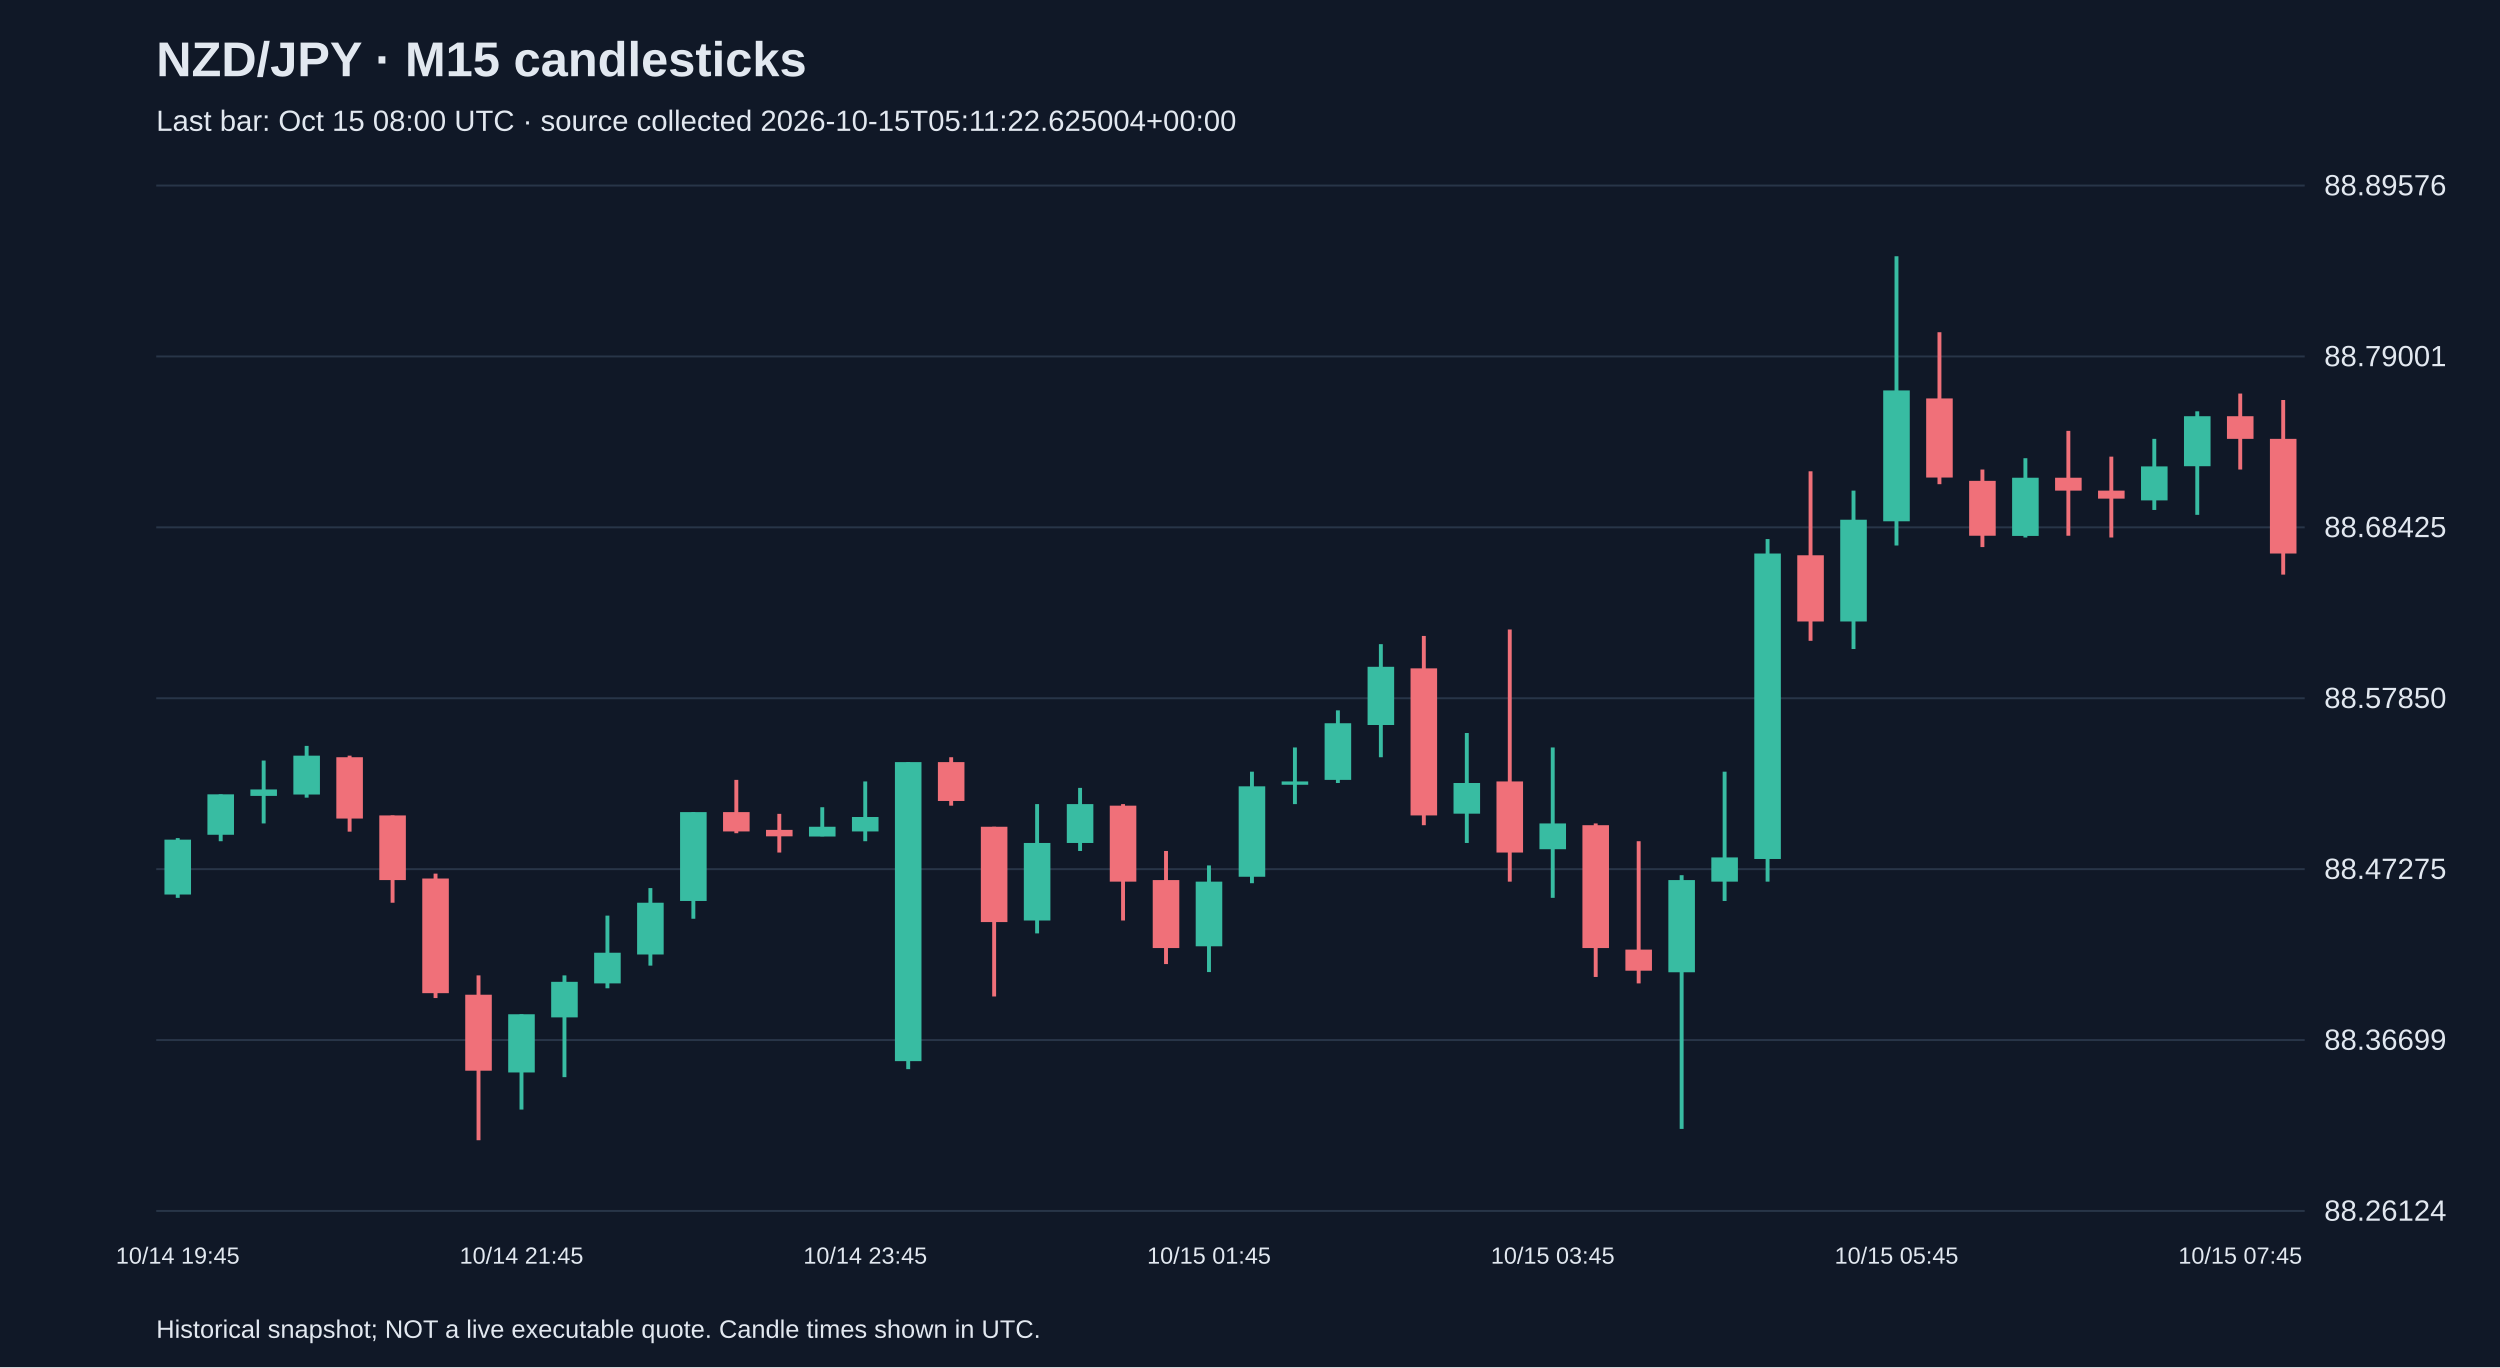
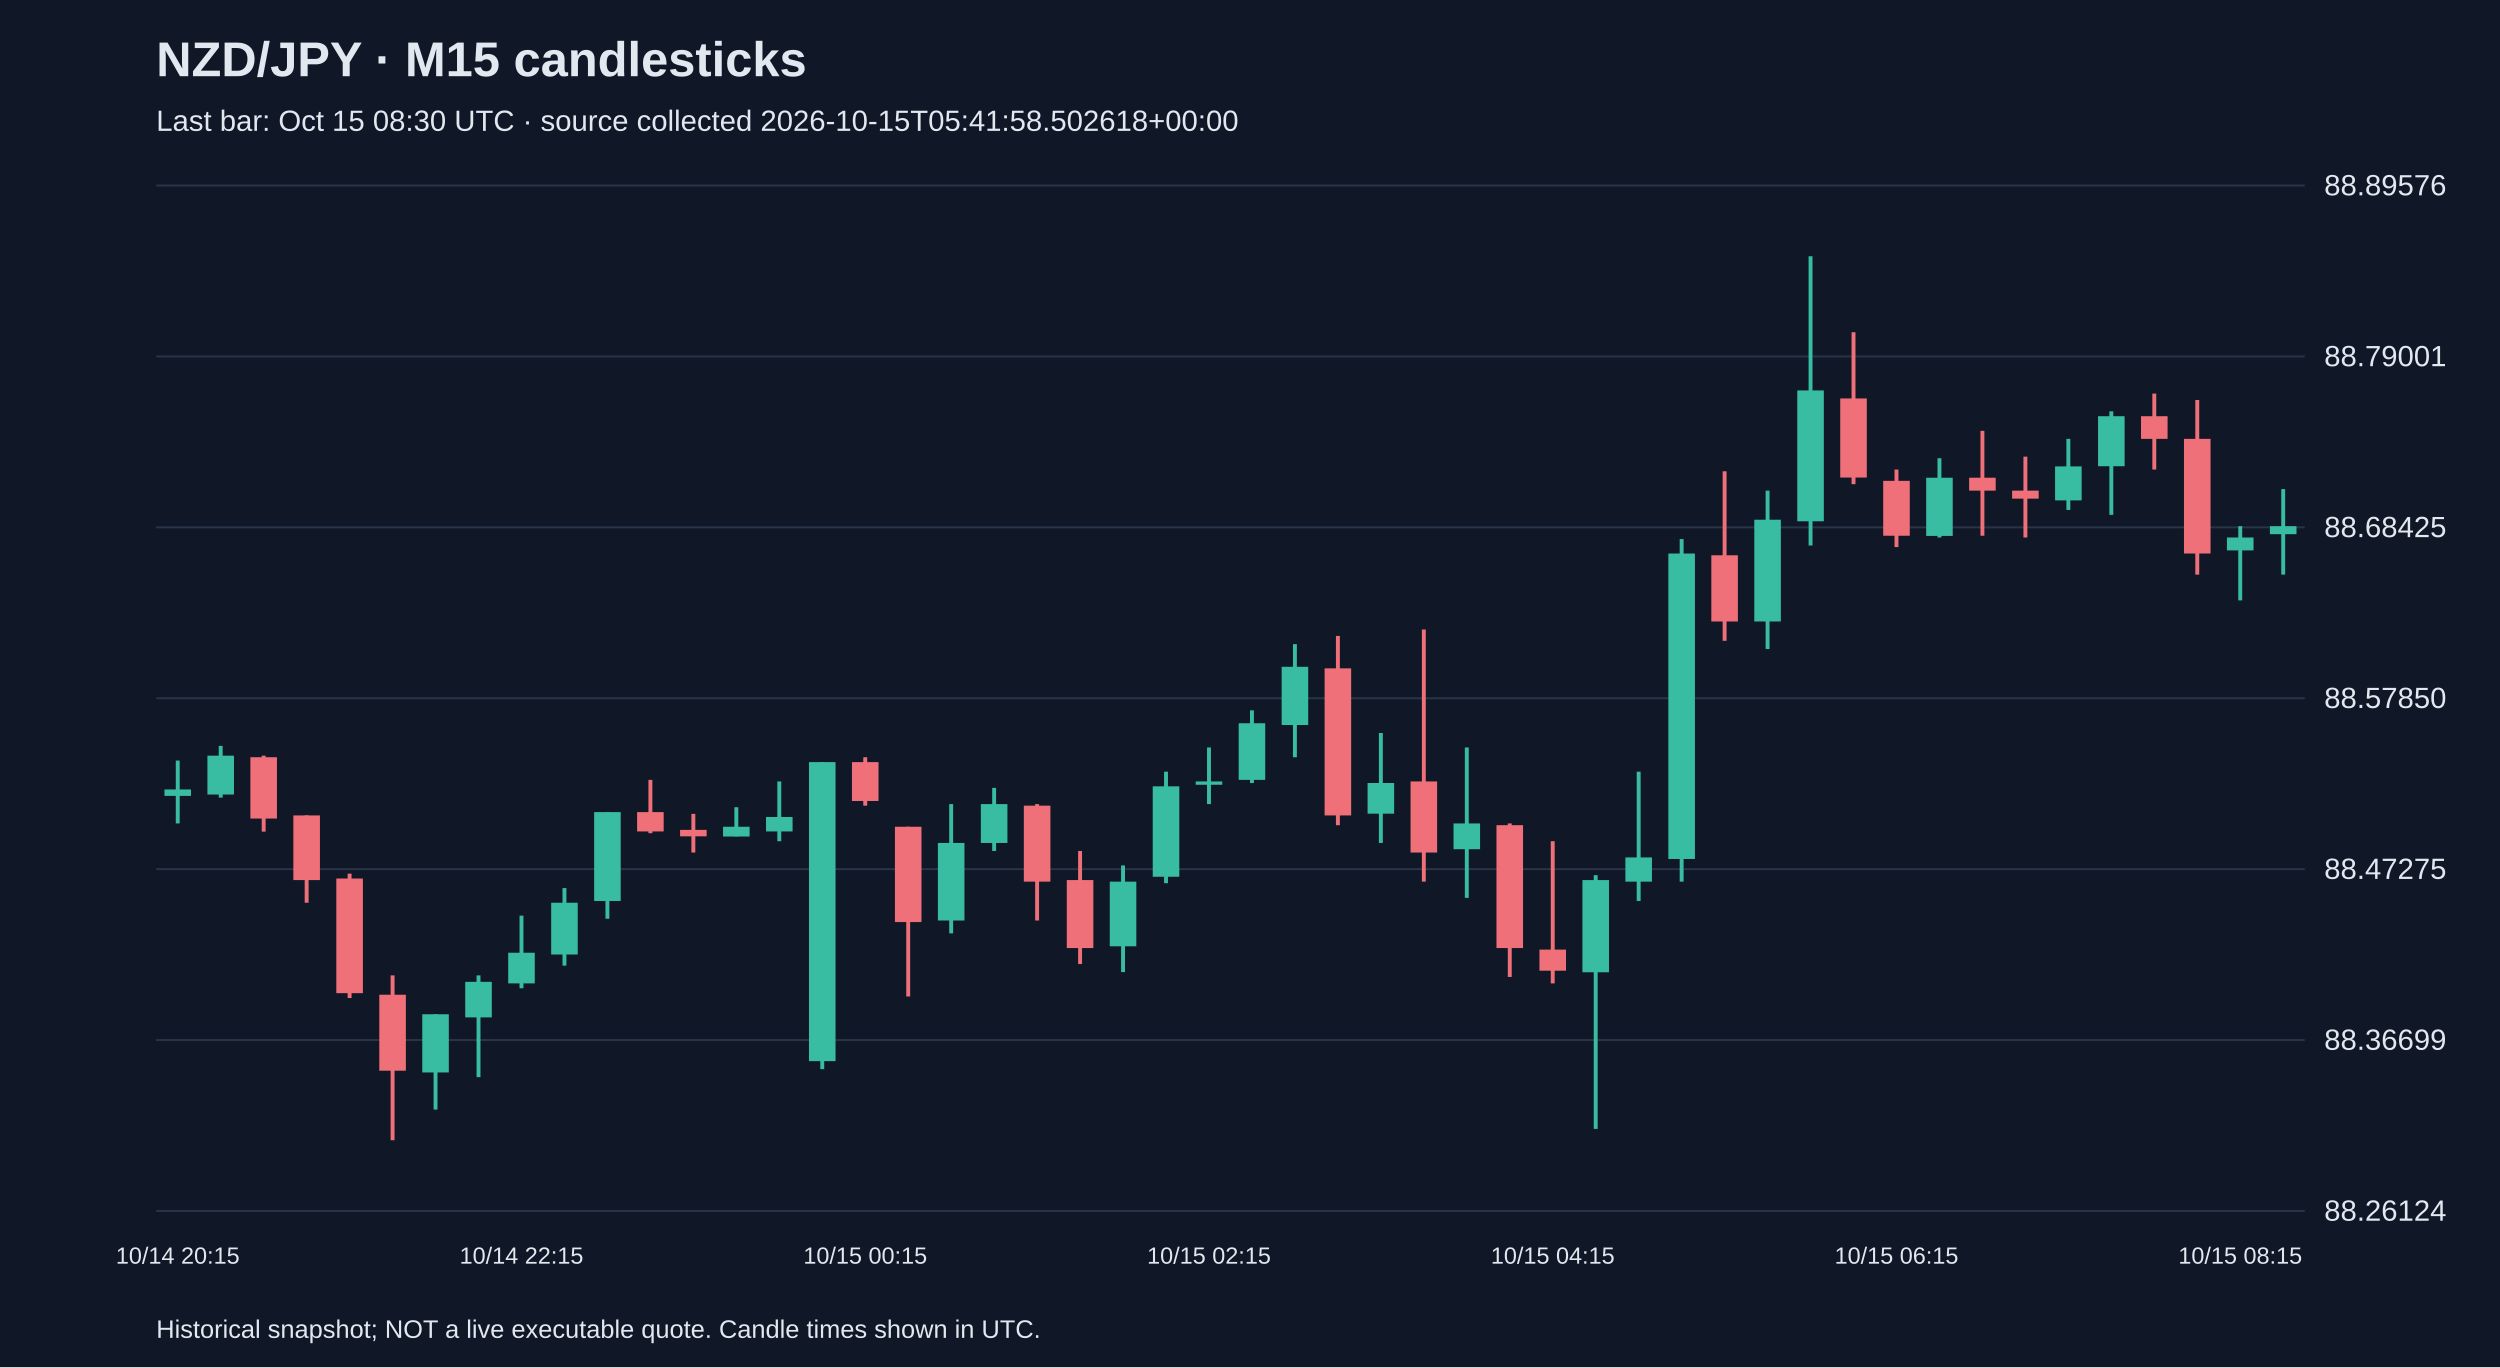
<svg xmlns="http://www.w3.org/2000/svg" viewBox="0 0 1280 700">
  <rect width="100%" height="100%" fill="#101827" />
  <style>text{font-family:Arial,sans-serif;fill:#e2e8f0}</style>
  <text x="80" y="39" font-size="25" font-weight="bold">NZD/JPY · M15 candlesticks</text>
-   <text x="80" y="67" font-size="15" fill="#a6b1c5">Last bar: Oct 15 08:00 UTC · source collected 2026-10-15T05:11:22.625004+00:00</text>
+   <text x="80" y="67" font-size="15" fill="#a6b1c5">Last bar: Oct 15 08:30 UTC · source collected 2026-10-15T05:41:58.502618+00:00</text>
  <line x1="80" y1="620.0" x2="1180" y2="620.0" stroke="#283548" />
  <text x="1190" y="625.0" font-size="15">88.26124</text>
  <line x1="80" y1="532.5" x2="1180" y2="532.5" stroke="#283548" />
  <text x="1190" y="537.5" font-size="15">88.36699</text>
  <line x1="80" y1="445.0" x2="1180" y2="445.0" stroke="#283548" />
  <text x="1190" y="450.0" font-size="15">88.47275</text>
  <line x1="80" y1="357.5" x2="1180" y2="357.5" stroke="#283548" />
  <text x="1190" y="362.5" font-size="15">88.57850</text>
  <line x1="80" y1="270.0" x2="1180" y2="270.0" stroke="#283548" />
  <text x="1190" y="275.0" font-size="15">88.68425</text>
  <line x1="80" y1="182.5" x2="1180" y2="182.5" stroke="#283548" />
  <text x="1190" y="187.5" font-size="15">88.79001</text>
  <line x1="80" y1="95.0" x2="1180" y2="95.0" stroke="#283548" />
  <text x="1190" y="100.0" font-size="15">88.89576</text>
-   <line x1="91.0" y1="429.1" x2="91.0" y2="459.7" stroke="#38bca2" stroke-width="2" />
-   <rect x="84.2" y="429.9" width="13.6" height="28.1" fill="#38bca2" />
-   <text x="91.0" y="647" text-anchor="middle" font-size="12">10/14 19:45</text>
-   <line x1="113.0" y1="406.7" x2="113.0" y2="430.7" stroke="#38bca2" stroke-width="2" />
-   <rect x="106.2" y="406.7" width="13.6" height="20.7" fill="#38bca2" />
-   <line x1="135.0" y1="389.4" x2="135.0" y2="421.6" stroke="#38bca2" stroke-width="2" />
-   <rect x="128.2" y="404.2" width="13.6" height="3.3" fill="#38bca2" />
-   <line x1="157.0" y1="381.9" x2="157.0" y2="408.4" stroke="#38bca2" stroke-width="2" />
-   <rect x="150.2" y="386.9" width="13.6" height="19.9" fill="#38bca2" />
-   <line x1="179.0" y1="386.9" x2="179.0" y2="425.8" stroke="#f07079" stroke-width="2" />
-   <rect x="172.2" y="387.7" width="13.6" height="31.4" fill="#f07079" />
-   <line x1="201.0" y1="417.5" x2="201.0" y2="462.2" stroke="#f07079" stroke-width="2" />
-   <rect x="194.2" y="417.5" width="13.6" height="33.1" fill="#f07079" />
-   <line x1="223.0" y1="447.3" x2="223.0" y2="511.0" stroke="#f07079" stroke-width="2" />
-   <rect x="216.2" y="449.8" width="13.6" height="58.7" fill="#f07079" />
-   <line x1="245.0" y1="499.4" x2="245.0" y2="583.8" stroke="#f07079" stroke-width="2" />
-   <rect x="238.2" y="509.3" width="13.6" height="38.9" fill="#f07079" />
-   <line x1="267.0" y1="519.3" x2="267.0" y2="568.1" stroke="#38bca2" stroke-width="2" />
-   <rect x="260.2" y="519.3" width="13.6" height="29.8" fill="#38bca2" />
-   <text x="267.0" y="647" text-anchor="middle" font-size="12">10/14 21:45</text>
-   <line x1="289.0" y1="499.4" x2="289.0" y2="551.5" stroke="#38bca2" stroke-width="2" />
-   <rect x="282.2" y="502.7" width="13.6" height="18.2" fill="#38bca2" />
-   <line x1="311.0" y1="468.8" x2="311.0" y2="506.0" stroke="#38bca2" stroke-width="2" />
-   <rect x="304.2" y="487.8" width="13.6" height="15.7" fill="#38bca2" />
-   <line x1="333.0" y1="454.7" x2="333.0" y2="494.4" stroke="#38bca2" stroke-width="2" />
-   <rect x="326.2" y="462.2" width="13.6" height="26.5" fill="#38bca2" />
-   <line x1="355.0" y1="415.8" x2="355.0" y2="470.4" stroke="#38bca2" stroke-width="2" />
-   <rect x="348.2" y="415.8" width="13.6" height="45.5" fill="#38bca2" />
-   <line x1="377.0" y1="399.3" x2="377.0" y2="426.6" stroke="#f07079" stroke-width="2" />
-   <rect x="370.2" y="415.8" width="13.6" height="9.9" fill="#f07079" />
-   <line x1="399.0" y1="416.7" x2="399.0" y2="436.5" stroke="#f07079" stroke-width="2" />
-   <rect x="392.2" y="424.9" width="13.6" height="3.3" fill="#f07079" />
-   <line x1="421.0" y1="413.3" x2="421.0" y2="428.2" stroke="#38bca2" stroke-width="2" />
-   <rect x="414.2" y="423.3" width="13.6" height="5.0" fill="#38bca2" />
-   <line x1="443.0" y1="400.1" x2="443.0" y2="430.7" stroke="#38bca2" stroke-width="2" />
-   <rect x="436.2" y="418.3" width="13.6" height="7.4" fill="#38bca2" />
-   <text x="443.0" y="647" text-anchor="middle" font-size="12">10/14 23:45</text>
-   <line x1="465.0" y1="390.2" x2="465.0" y2="547.4" stroke="#38bca2" stroke-width="2" />
-   <rect x="458.2" y="390.2" width="13.6" height="153.1" fill="#38bca2" />
-   <line x1="487.0" y1="387.7" x2="487.0" y2="412.5" stroke="#f07079" stroke-width="2" />
-   <rect x="480.2" y="390.2" width="13.6" height="19.9" fill="#f07079" />
-   <line x1="509.0" y1="423.3" x2="509.0" y2="510.2" stroke="#f07079" stroke-width="2" />
-   <rect x="502.2" y="423.3" width="13.6" height="48.8" fill="#f07079" />
-   <line x1="531.0" y1="411.7" x2="531.0" y2="477.9" stroke="#38bca2" stroke-width="2" />
-   <rect x="524.2" y="431.6" width="13.6" height="39.7" fill="#38bca2" />
-   <line x1="553.0" y1="403.4" x2="553.0" y2="435.7" stroke="#38bca2" stroke-width="2" />
-   <rect x="546.2" y="411.7" width="13.6" height="19.9" fill="#38bca2" />
-   <line x1="575.0" y1="411.7" x2="575.0" y2="471.3" stroke="#f07079" stroke-width="2" />
-   <rect x="568.2" y="412.5" width="13.6" height="38.9" fill="#f07079" />
-   <line x1="597.0" y1="435.7" x2="597.0" y2="493.6" stroke="#f07079" stroke-width="2" />
-   <rect x="590.2" y="450.6" width="13.6" height="34.8" fill="#f07079" />
-   <line x1="619.0" y1="443.1" x2="619.0" y2="497.7" stroke="#38bca2" stroke-width="2" />
-   <rect x="612.2" y="451.4" width="13.6" height="33.1" fill="#38bca2" />
-   <text x="619.0" y="647" text-anchor="middle" font-size="12">10/15 01:45</text>
-   <line x1="641.0" y1="395.1" x2="641.0" y2="452.2" stroke="#38bca2" stroke-width="2" />
-   <rect x="634.2" y="402.6" width="13.6" height="46.3" fill="#38bca2" />
-   <line x1="663.0" y1="382.7" x2="663.0" y2="411.7" stroke="#38bca2" stroke-width="2" />
-   <rect x="656.2" y="400.1" width="13.6" height="1.7" fill="#38bca2" />
-   <line x1="685.0" y1="363.7" x2="685.0" y2="400.9" stroke="#38bca2" stroke-width="2" />
-   <rect x="678.2" y="370.3" width="13.6" height="29.0" fill="#38bca2" />
-   <line x1="707.0" y1="329.8" x2="707.0" y2="387.7" stroke="#38bca2" stroke-width="2" />
-   <rect x="700.2" y="341.4" width="13.6" height="29.8" fill="#38bca2" />
-   <line x1="729.0" y1="325.6" x2="729.0" y2="422.5" stroke="#f07079" stroke-width="2" />
-   <rect x="722.2" y="342.2" width="13.6" height="75.3" fill="#f07079" />
-   <line x1="751.0" y1="375.3" x2="751.0" y2="431.6" stroke="#38bca2" stroke-width="2" />
-   <rect x="744.2" y="400.9" width="13.6" height="15.7" fill="#38bca2" />
-   <line x1="773.0" y1="322.3" x2="773.0" y2="451.4" stroke="#f07079" stroke-width="2" />
-   <rect x="766.2" y="400.1" width="13.6" height="36.4" fill="#f07079" />
-   <line x1="795.0" y1="382.7" x2="795.0" y2="459.7" stroke="#38bca2" stroke-width="2" />
-   <rect x="788.2" y="421.6" width="13.6" height="13.2" fill="#38bca2" />
-   <text x="795.0" y="647" text-anchor="middle" font-size="12">10/15 03:45</text>
-   <line x1="817.0" y1="421.6" x2="817.0" y2="500.2" stroke="#f07079" stroke-width="2" />
-   <rect x="810.2" y="422.5" width="13.6" height="62.9" fill="#f07079" />
-   <line x1="839.0" y1="430.7" x2="839.0" y2="503.5" stroke="#f07079" stroke-width="2" />
-   <rect x="832.2" y="486.2" width="13.6" height="10.8" fill="#f07079" />
-   <line x1="861.0" y1="448.1" x2="861.0" y2="578.0" stroke="#38bca2" stroke-width="2" />
-   <rect x="854.2" y="450.6" width="13.6" height="47.2" fill="#38bca2" />
-   <line x1="883.0" y1="395.1" x2="883.0" y2="461.3" stroke="#38bca2" stroke-width="2" />
-   <rect x="876.2" y="439.0" width="13.6" height="12.4" fill="#38bca2" />
-   <line x1="905.0" y1="276.0" x2="905.0" y2="451.4" stroke="#38bca2" stroke-width="2" />
-   <rect x="898.2" y="283.4" width="13.6" height="156.4" fill="#38bca2" />
-   <line x1="927.0" y1="241.3" x2="927.0" y2="328.1" stroke="#f07079" stroke-width="2" />
-   <rect x="920.2" y="284.3" width="13.6" height="33.9" fill="#f07079" />
-   <line x1="949.0" y1="251.2" x2="949.0" y2="332.3" stroke="#38bca2" stroke-width="2" />
-   <rect x="942.2" y="266.1" width="13.6" height="52.1" fill="#38bca2" />
-   <line x1="971.0" y1="131.2" x2="971.0" y2="279.3" stroke="#38bca2" stroke-width="2" />
-   <rect x="964.2" y="199.9" width="13.6" height="67.0" fill="#38bca2" />
-   <text x="971.0" y="647" text-anchor="middle" font-size="12">10/15 05:45</text>
-   <line x1="993.0" y1="170.1" x2="993.0" y2="247.9" stroke="#f07079" stroke-width="2" />
-   <rect x="986.2" y="204.0" width="13.6" height="40.5" fill="#f07079" />
-   <line x1="1015.0" y1="240.4" x2="1015.0" y2="280.1" stroke="#f07079" stroke-width="2" />
-   <rect x="1008.2" y="246.2" width="13.6" height="28.1" fill="#f07079" />
-   <line x1="1037.0" y1="234.6" x2="1037.0" y2="275.2" stroke="#38bca2" stroke-width="2" />
-   <rect x="1030.2" y="244.6" width="13.6" height="29.8" fill="#38bca2" />
-   <line x1="1059.0" y1="220.6" x2="1059.0" y2="274.3" stroke="#f07079" stroke-width="2" />
-   <rect x="1052.2" y="244.6" width="13.6" height="6.6" fill="#f07079" />
-   <line x1="1081.0" y1="233.8" x2="1081.0" y2="275.2" stroke="#f07079" stroke-width="2" />
-   <rect x="1074.2" y="251.2" width="13.6" height="4.1" fill="#f07079" />
-   <line x1="1103.0" y1="224.7" x2="1103.0" y2="261.1" stroke="#38bca2" stroke-width="2" />
-   <rect x="1096.2" y="238.8" width="13.6" height="17.4" fill="#38bca2" />
-   <line x1="1125.0" y1="210.6" x2="1125.0" y2="263.6" stroke="#38bca2" stroke-width="2" />
-   <rect x="1118.2" y="213.1" width="13.6" height="25.6" fill="#38bca2" />
-   <line x1="1147.0" y1="201.5" x2="1147.0" y2="240.4" stroke="#f07079" stroke-width="2" />
-   <rect x="1140.2" y="213.1" width="13.6" height="11.6" fill="#f07079" />
-   <text x="1147.0" y="647" text-anchor="middle" font-size="12">10/15 07:45</text>
-   <line x1="1169.0" y1="204.8" x2="1169.0" y2="294.2" stroke="#f07079" stroke-width="2" />
-   <rect x="1162.2" y="224.7" width="13.6" height="58.7" fill="#f07079" />
+   <line x1="91.0" y1="389.4" x2="91.0" y2="421.6" stroke="#38bca2" stroke-width="2" />
+   <rect x="84.2" y="404.2" width="13.6" height="3.3" fill="#38bca2" />
+   <text x="91.0" y="647" text-anchor="middle" font-size="12">10/14 20:15</text>
+   <line x1="113.0" y1="381.9" x2="113.0" y2="408.4" stroke="#38bca2" stroke-width="2" />
+   <rect x="106.2" y="386.9" width="13.6" height="19.9" fill="#38bca2" />
+   <line x1="135.0" y1="386.9" x2="135.0" y2="425.8" stroke="#f07079" stroke-width="2" />
+   <rect x="128.2" y="387.7" width="13.6" height="31.4" fill="#f07079" />
+   <line x1="157.0" y1="417.5" x2="157.0" y2="462.2" stroke="#f07079" stroke-width="2" />
+   <rect x="150.2" y="417.5" width="13.6" height="33.1" fill="#f07079" />
+   <line x1="179.0" y1="447.3" x2="179.0" y2="511.0" stroke="#f07079" stroke-width="2" />
+   <rect x="172.2" y="449.8" width="13.6" height="58.7" fill="#f07079" />
+   <line x1="201.0" y1="499.4" x2="201.0" y2="583.8" stroke="#f07079" stroke-width="2" />
+   <rect x="194.2" y="509.3" width="13.6" height="38.9" fill="#f07079" />
+   <line x1="223.0" y1="519.3" x2="223.0" y2="568.1" stroke="#38bca2" stroke-width="2" />
+   <rect x="216.2" y="519.3" width="13.6" height="29.8" fill="#38bca2" />
+   <line x1="245.0" y1="499.4" x2="245.0" y2="551.5" stroke="#38bca2" stroke-width="2" />
+   <rect x="238.2" y="502.7" width="13.6" height="18.2" fill="#38bca2" />
+   <line x1="267.0" y1="468.8" x2="267.0" y2="506.0" stroke="#38bca2" stroke-width="2" />
+   <rect x="260.2" y="487.8" width="13.6" height="15.7" fill="#38bca2" />
+   <text x="267.0" y="647" text-anchor="middle" font-size="12">10/14 22:15</text>
+   <line x1="289.0" y1="454.7" x2="289.0" y2="494.4" stroke="#38bca2" stroke-width="2" />
+   <rect x="282.2" y="462.2" width="13.6" height="26.5" fill="#38bca2" />
+   <line x1="311.0" y1="415.8" x2="311.0" y2="470.4" stroke="#38bca2" stroke-width="2" />
+   <rect x="304.2" y="415.8" width="13.6" height="45.5" fill="#38bca2" />
+   <line x1="333.0" y1="399.3" x2="333.0" y2="426.6" stroke="#f07079" stroke-width="2" />
+   <rect x="326.2" y="415.8" width="13.6" height="9.9" fill="#f07079" />
+   <line x1="355.0" y1="416.7" x2="355.0" y2="436.5" stroke="#f07079" stroke-width="2" />
+   <rect x="348.2" y="424.9" width="13.6" height="3.3" fill="#f07079" />
+   <line x1="377.0" y1="413.3" x2="377.0" y2="428.2" stroke="#38bca2" stroke-width="2" />
+   <rect x="370.2" y="423.3" width="13.6" height="5.0" fill="#38bca2" />
+   <line x1="399.0" y1="400.1" x2="399.0" y2="430.7" stroke="#38bca2" stroke-width="2" />
+   <rect x="392.2" y="418.3" width="13.6" height="7.4" fill="#38bca2" />
+   <line x1="421.0" y1="390.2" x2="421.0" y2="547.4" stroke="#38bca2" stroke-width="2" />
+   <rect x="414.2" y="390.2" width="13.6" height="153.1" fill="#38bca2" />
+   <line x1="443.0" y1="387.7" x2="443.0" y2="412.5" stroke="#f07079" stroke-width="2" />
+   <rect x="436.2" y="390.2" width="13.6" height="19.9" fill="#f07079" />
+   <text x="443.0" y="647" text-anchor="middle" font-size="12">10/15 00:15</text>
+   <line x1="465.0" y1="423.3" x2="465.0" y2="510.2" stroke="#f07079" stroke-width="2" />
+   <rect x="458.2" y="423.3" width="13.6" height="48.8" fill="#f07079" />
+   <line x1="487.0" y1="411.7" x2="487.0" y2="477.9" stroke="#38bca2" stroke-width="2" />
+   <rect x="480.2" y="431.6" width="13.6" height="39.7" fill="#38bca2" />
+   <line x1="509.0" y1="403.4" x2="509.0" y2="435.7" stroke="#38bca2" stroke-width="2" />
+   <rect x="502.2" y="411.7" width="13.6" height="19.9" fill="#38bca2" />
+   <line x1="531.0" y1="411.7" x2="531.0" y2="471.3" stroke="#f07079" stroke-width="2" />
+   <rect x="524.2" y="412.5" width="13.6" height="38.9" fill="#f07079" />
+   <line x1="553.0" y1="435.7" x2="553.0" y2="493.6" stroke="#f07079" stroke-width="2" />
+   <rect x="546.2" y="450.6" width="13.6" height="34.8" fill="#f07079" />
+   <line x1="575.0" y1="443.1" x2="575.0" y2="497.7" stroke="#38bca2" stroke-width="2" />
+   <rect x="568.2" y="451.4" width="13.6" height="33.1" fill="#38bca2" />
+   <line x1="597.0" y1="395.1" x2="597.0" y2="452.2" stroke="#38bca2" stroke-width="2" />
+   <rect x="590.2" y="402.6" width="13.6" height="46.3" fill="#38bca2" />
+   <line x1="619.0" y1="382.7" x2="619.0" y2="411.7" stroke="#38bca2" stroke-width="2" />
+   <rect x="612.2" y="400.1" width="13.6" height="1.7" fill="#38bca2" />
+   <text x="619.0" y="647" text-anchor="middle" font-size="12">10/15 02:15</text>
+   <line x1="641.0" y1="363.7" x2="641.0" y2="400.9" stroke="#38bca2" stroke-width="2" />
+   <rect x="634.2" y="370.3" width="13.6" height="29.0" fill="#38bca2" />
+   <line x1="663.0" y1="329.8" x2="663.0" y2="387.7" stroke="#38bca2" stroke-width="2" />
+   <rect x="656.2" y="341.4" width="13.6" height="29.8" fill="#38bca2" />
+   <line x1="685.0" y1="325.6" x2="685.0" y2="422.5" stroke="#f07079" stroke-width="2" />
+   <rect x="678.2" y="342.2" width="13.6" height="75.3" fill="#f07079" />
+   <line x1="707.0" y1="375.3" x2="707.0" y2="431.6" stroke="#38bca2" stroke-width="2" />
+   <rect x="700.2" y="400.9" width="13.6" height="15.7" fill="#38bca2" />
+   <line x1="729.0" y1="322.3" x2="729.0" y2="451.4" stroke="#f07079" stroke-width="2" />
+   <rect x="722.2" y="400.1" width="13.6" height="36.4" fill="#f07079" />
+   <line x1="751.0" y1="382.7" x2="751.0" y2="459.7" stroke="#38bca2" stroke-width="2" />
+   <rect x="744.2" y="421.6" width="13.6" height="13.2" fill="#38bca2" />
+   <line x1="773.0" y1="421.6" x2="773.0" y2="500.2" stroke="#f07079" stroke-width="2" />
+   <rect x="766.2" y="422.5" width="13.6" height="62.9" fill="#f07079" />
+   <line x1="795.0" y1="430.7" x2="795.0" y2="503.5" stroke="#f07079" stroke-width="2" />
+   <rect x="788.2" y="486.2" width="13.6" height="10.8" fill="#f07079" />
+   <text x="795.0" y="647" text-anchor="middle" font-size="12">10/15 04:15</text>
+   <line x1="817.0" y1="448.1" x2="817.0" y2="578.0" stroke="#38bca2" stroke-width="2" />
+   <rect x="810.2" y="450.6" width="13.6" height="47.2" fill="#38bca2" />
+   <line x1="839.0" y1="395.1" x2="839.0" y2="461.3" stroke="#38bca2" stroke-width="2" />
+   <rect x="832.2" y="439.0" width="13.6" height="12.4" fill="#38bca2" />
+   <line x1="861.0" y1="276.0" x2="861.0" y2="451.4" stroke="#38bca2" stroke-width="2" />
+   <rect x="854.2" y="283.4" width="13.6" height="156.4" fill="#38bca2" />
+   <line x1="883.0" y1="241.3" x2="883.0" y2="328.1" stroke="#f07079" stroke-width="2" />
+   <rect x="876.2" y="284.3" width="13.6" height="33.9" fill="#f07079" />
+   <line x1="905.0" y1="251.2" x2="905.0" y2="332.3" stroke="#38bca2" stroke-width="2" />
+   <rect x="898.2" y="266.1" width="13.6" height="52.1" fill="#38bca2" />
+   <line x1="927.0" y1="131.2" x2="927.0" y2="279.3" stroke="#38bca2" stroke-width="2" />
+   <rect x="920.2" y="199.9" width="13.6" height="67.0" fill="#38bca2" />
+   <line x1="949.0" y1="170.1" x2="949.0" y2="247.9" stroke="#f07079" stroke-width="2" />
+   <rect x="942.2" y="204.0" width="13.6" height="40.5" fill="#f07079" />
+   <line x1="971.0" y1="240.4" x2="971.0" y2="280.1" stroke="#f07079" stroke-width="2" />
+   <rect x="964.2" y="246.2" width="13.6" height="28.1" fill="#f07079" />
+   <text x="971.0" y="647" text-anchor="middle" font-size="12">10/15 06:15</text>
+   <line x1="993.0" y1="234.6" x2="993.0" y2="275.2" stroke="#38bca2" stroke-width="2" />
+   <rect x="986.2" y="244.6" width="13.6" height="29.8" fill="#38bca2" />
+   <line x1="1015.0" y1="220.6" x2="1015.0" y2="274.3" stroke="#f07079" stroke-width="2" />
+   <rect x="1008.2" y="244.6" width="13.6" height="6.6" fill="#f07079" />
+   <line x1="1037.0" y1="233.8" x2="1037.0" y2="275.2" stroke="#f07079" stroke-width="2" />
+   <rect x="1030.2" y="251.2" width="13.6" height="4.1" fill="#f07079" />
+   <line x1="1059.0" y1="224.7" x2="1059.0" y2="261.1" stroke="#38bca2" stroke-width="2" />
+   <rect x="1052.2" y="238.8" width="13.6" height="17.4" fill="#38bca2" />
+   <line x1="1081.0" y1="210.6" x2="1081.0" y2="263.6" stroke="#38bca2" stroke-width="2" />
+   <rect x="1074.2" y="213.1" width="13.6" height="25.6" fill="#38bca2" />
+   <line x1="1103.0" y1="201.5" x2="1103.0" y2="240.4" stroke="#f07079" stroke-width="2" />
+   <rect x="1096.2" y="213.1" width="13.6" height="11.6" fill="#f07079" />
+   <line x1="1125.0" y1="204.8" x2="1125.0" y2="294.2" stroke="#f07079" stroke-width="2" />
+   <rect x="1118.2" y="224.7" width="13.6" height="58.7" fill="#f07079" />
+   <line x1="1147.0" y1="269.4" x2="1147.0" y2="307.4" stroke="#38bca2" stroke-width="2" />
+   <rect x="1140.2" y="275.2" width="13.6" height="6.6" fill="#38bca2" />
+   <text x="1147.0" y="647" text-anchor="middle" font-size="12">10/15 08:15</text>
+   <line x1="1169.0" y1="250.4" x2="1169.0" y2="294.2" stroke="#38bca2" stroke-width="2" />
+   <rect x="1162.2" y="269.4" width="13.6" height="4.1" fill="#38bca2" />
  <text x="80" y="685" font-size="13">Historical snapshot; NOT a live executable quote. Candle times shown in UTC.</text>
</svg>
